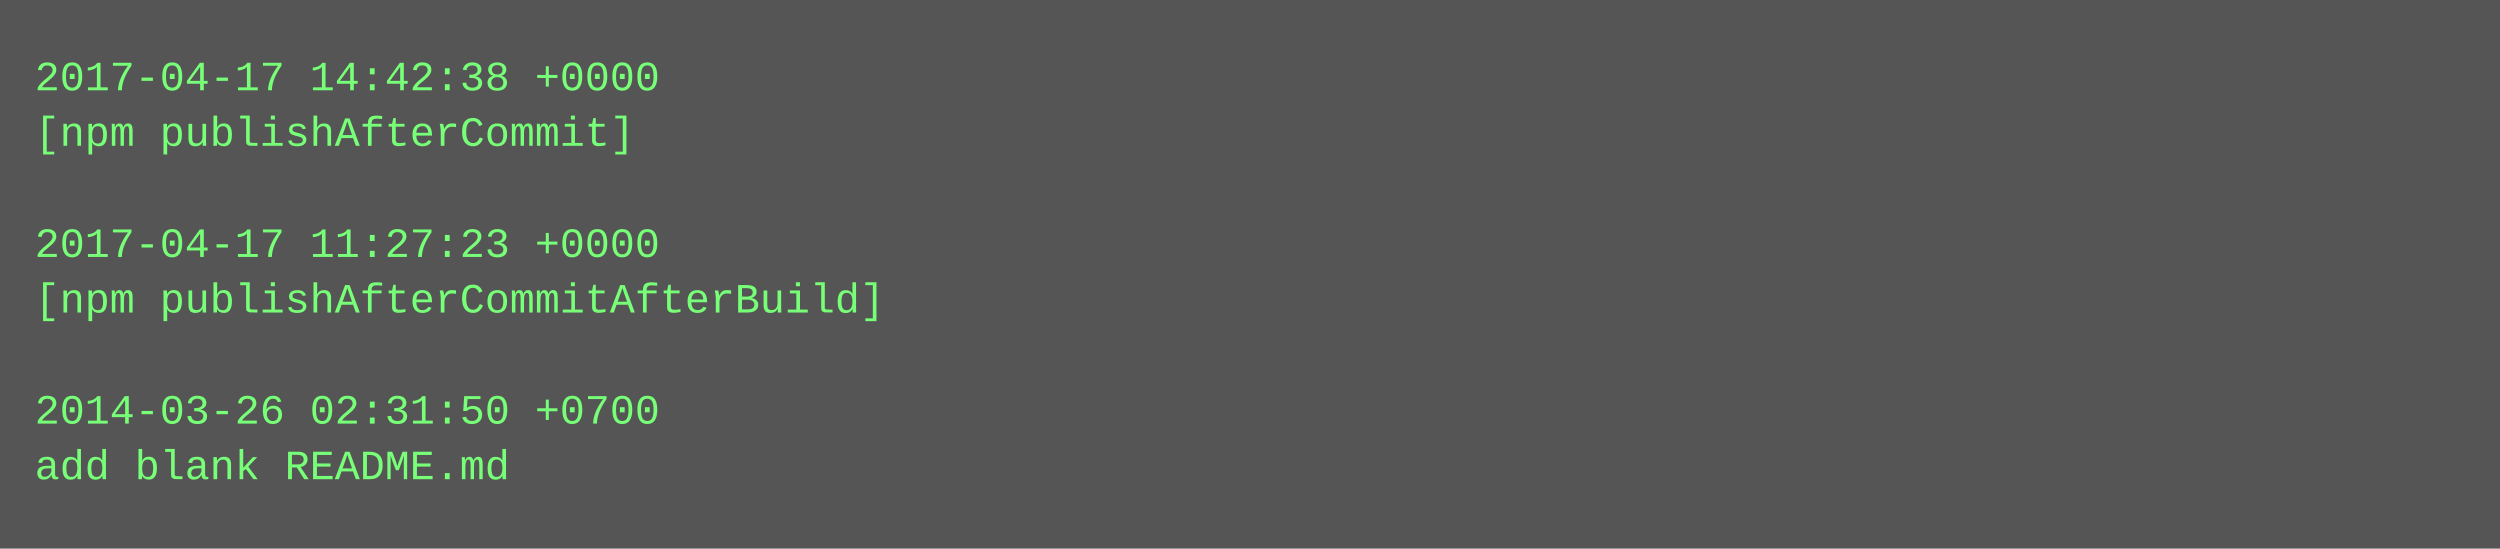
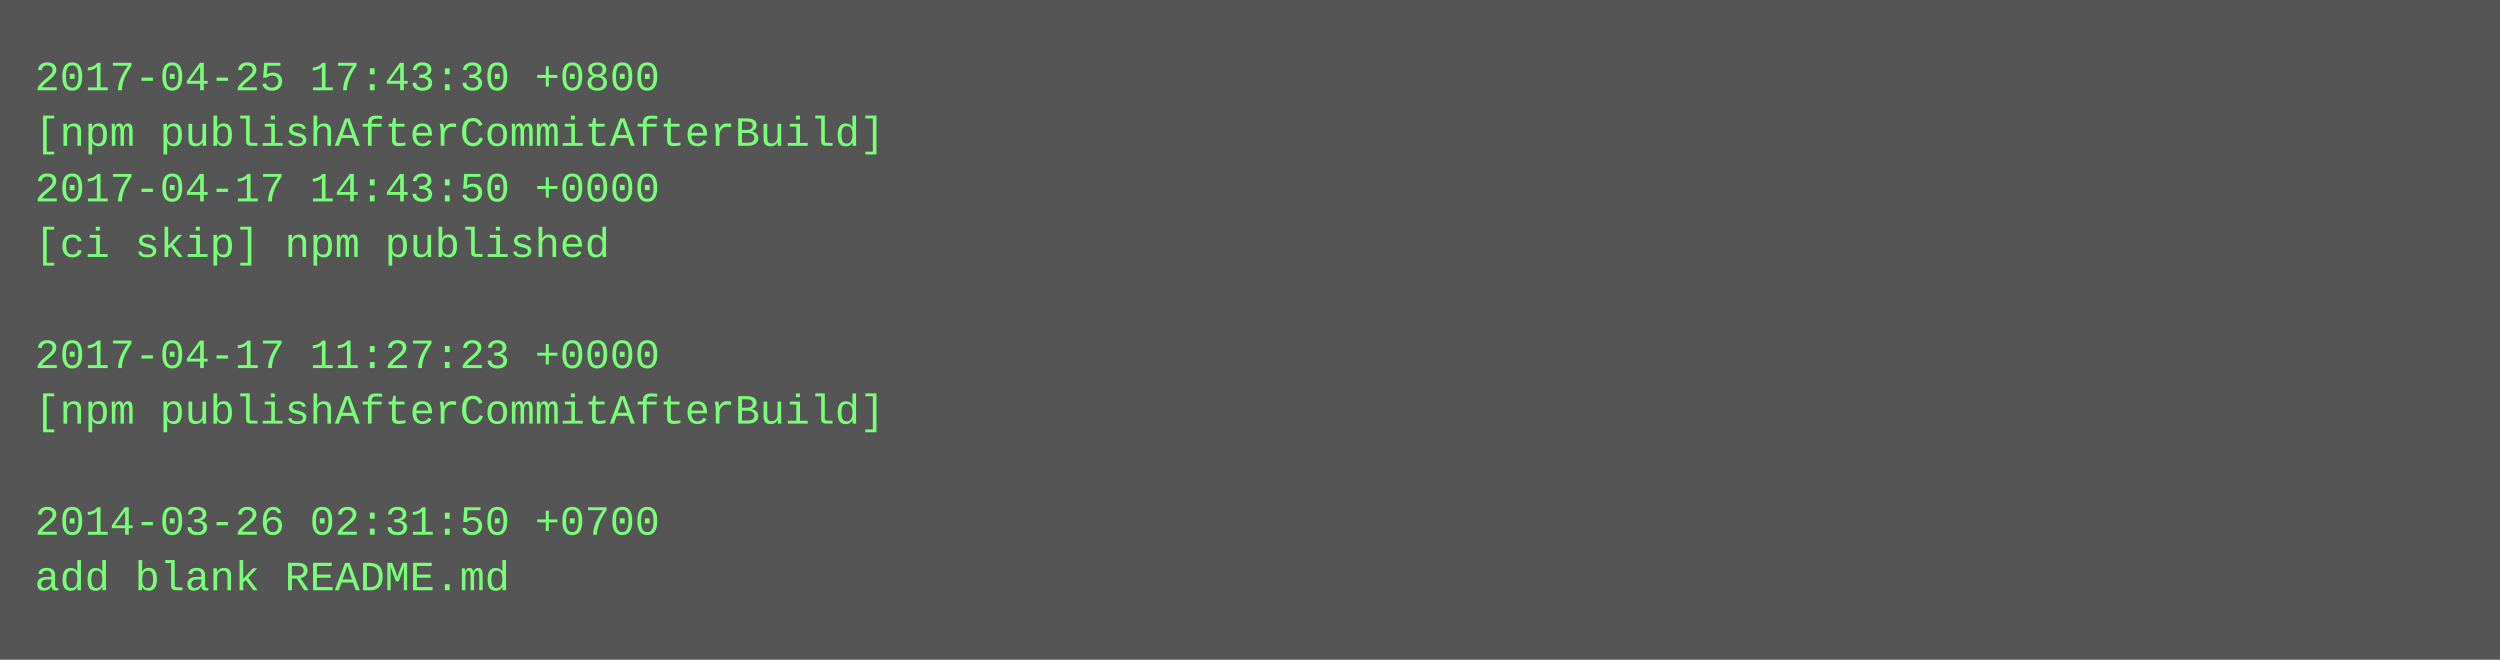
- <svg xmlns="http://www.w3.org/2000/svg" height="158" width="720">
-   <rect height="158" fill="#555" width="720" />
+ <svg xmlns="http://www.w3.org/2000/svg" height="190" width="720">
+   <rect height="190" fill="#555" width="720" />
  <text fill="#7f7" font-family="Courier New" font-size="12" xml:space="preserve">
-     <tspan x="10" y="26">2017-04-17 14:42:38 +0000</tspan>
-     <tspan x="10" y="42">[npm publishAfterCommit]</tspan>
-     <tspan x="10" y="58" />
-     <tspan x="10" y="74">2017-04-17 11:27:23 +0000</tspan>
-     <tspan x="10" y="90">[npm publishAfterCommitAfterBuild]</tspan>
-     <tspan x="10" y="106" />
-     <tspan x="10" y="122">2014-03-26 02:31:50 +0700</tspan>
-     <tspan x="10" y="138">add blank README.md</tspan>
+     <tspan x="10" y="26">2017-04-25 17:43:30 +0800</tspan>
+     <tspan x="10" y="42">[npm publishAfterCommitAfterBuild]</tspan>
+     <tspan x="10" y="58">2017-04-17 14:43:50 +0000</tspan>
+     <tspan x="10" y="74">[ci skip] npm published</tspan>
+     <tspan x="10" y="90" />
+     <tspan x="10" y="106">2017-04-17 11:27:23 +0000</tspan>
+     <tspan x="10" y="122">[npm publishAfterCommitAfterBuild]</tspan>
+     <tspan x="10" y="138" />
+     <tspan x="10" y="154">2014-03-26 02:31:50 +0700</tspan>
+     <tspan x="10" y="170">add blank README.md</tspan>
  </text>
</svg>
